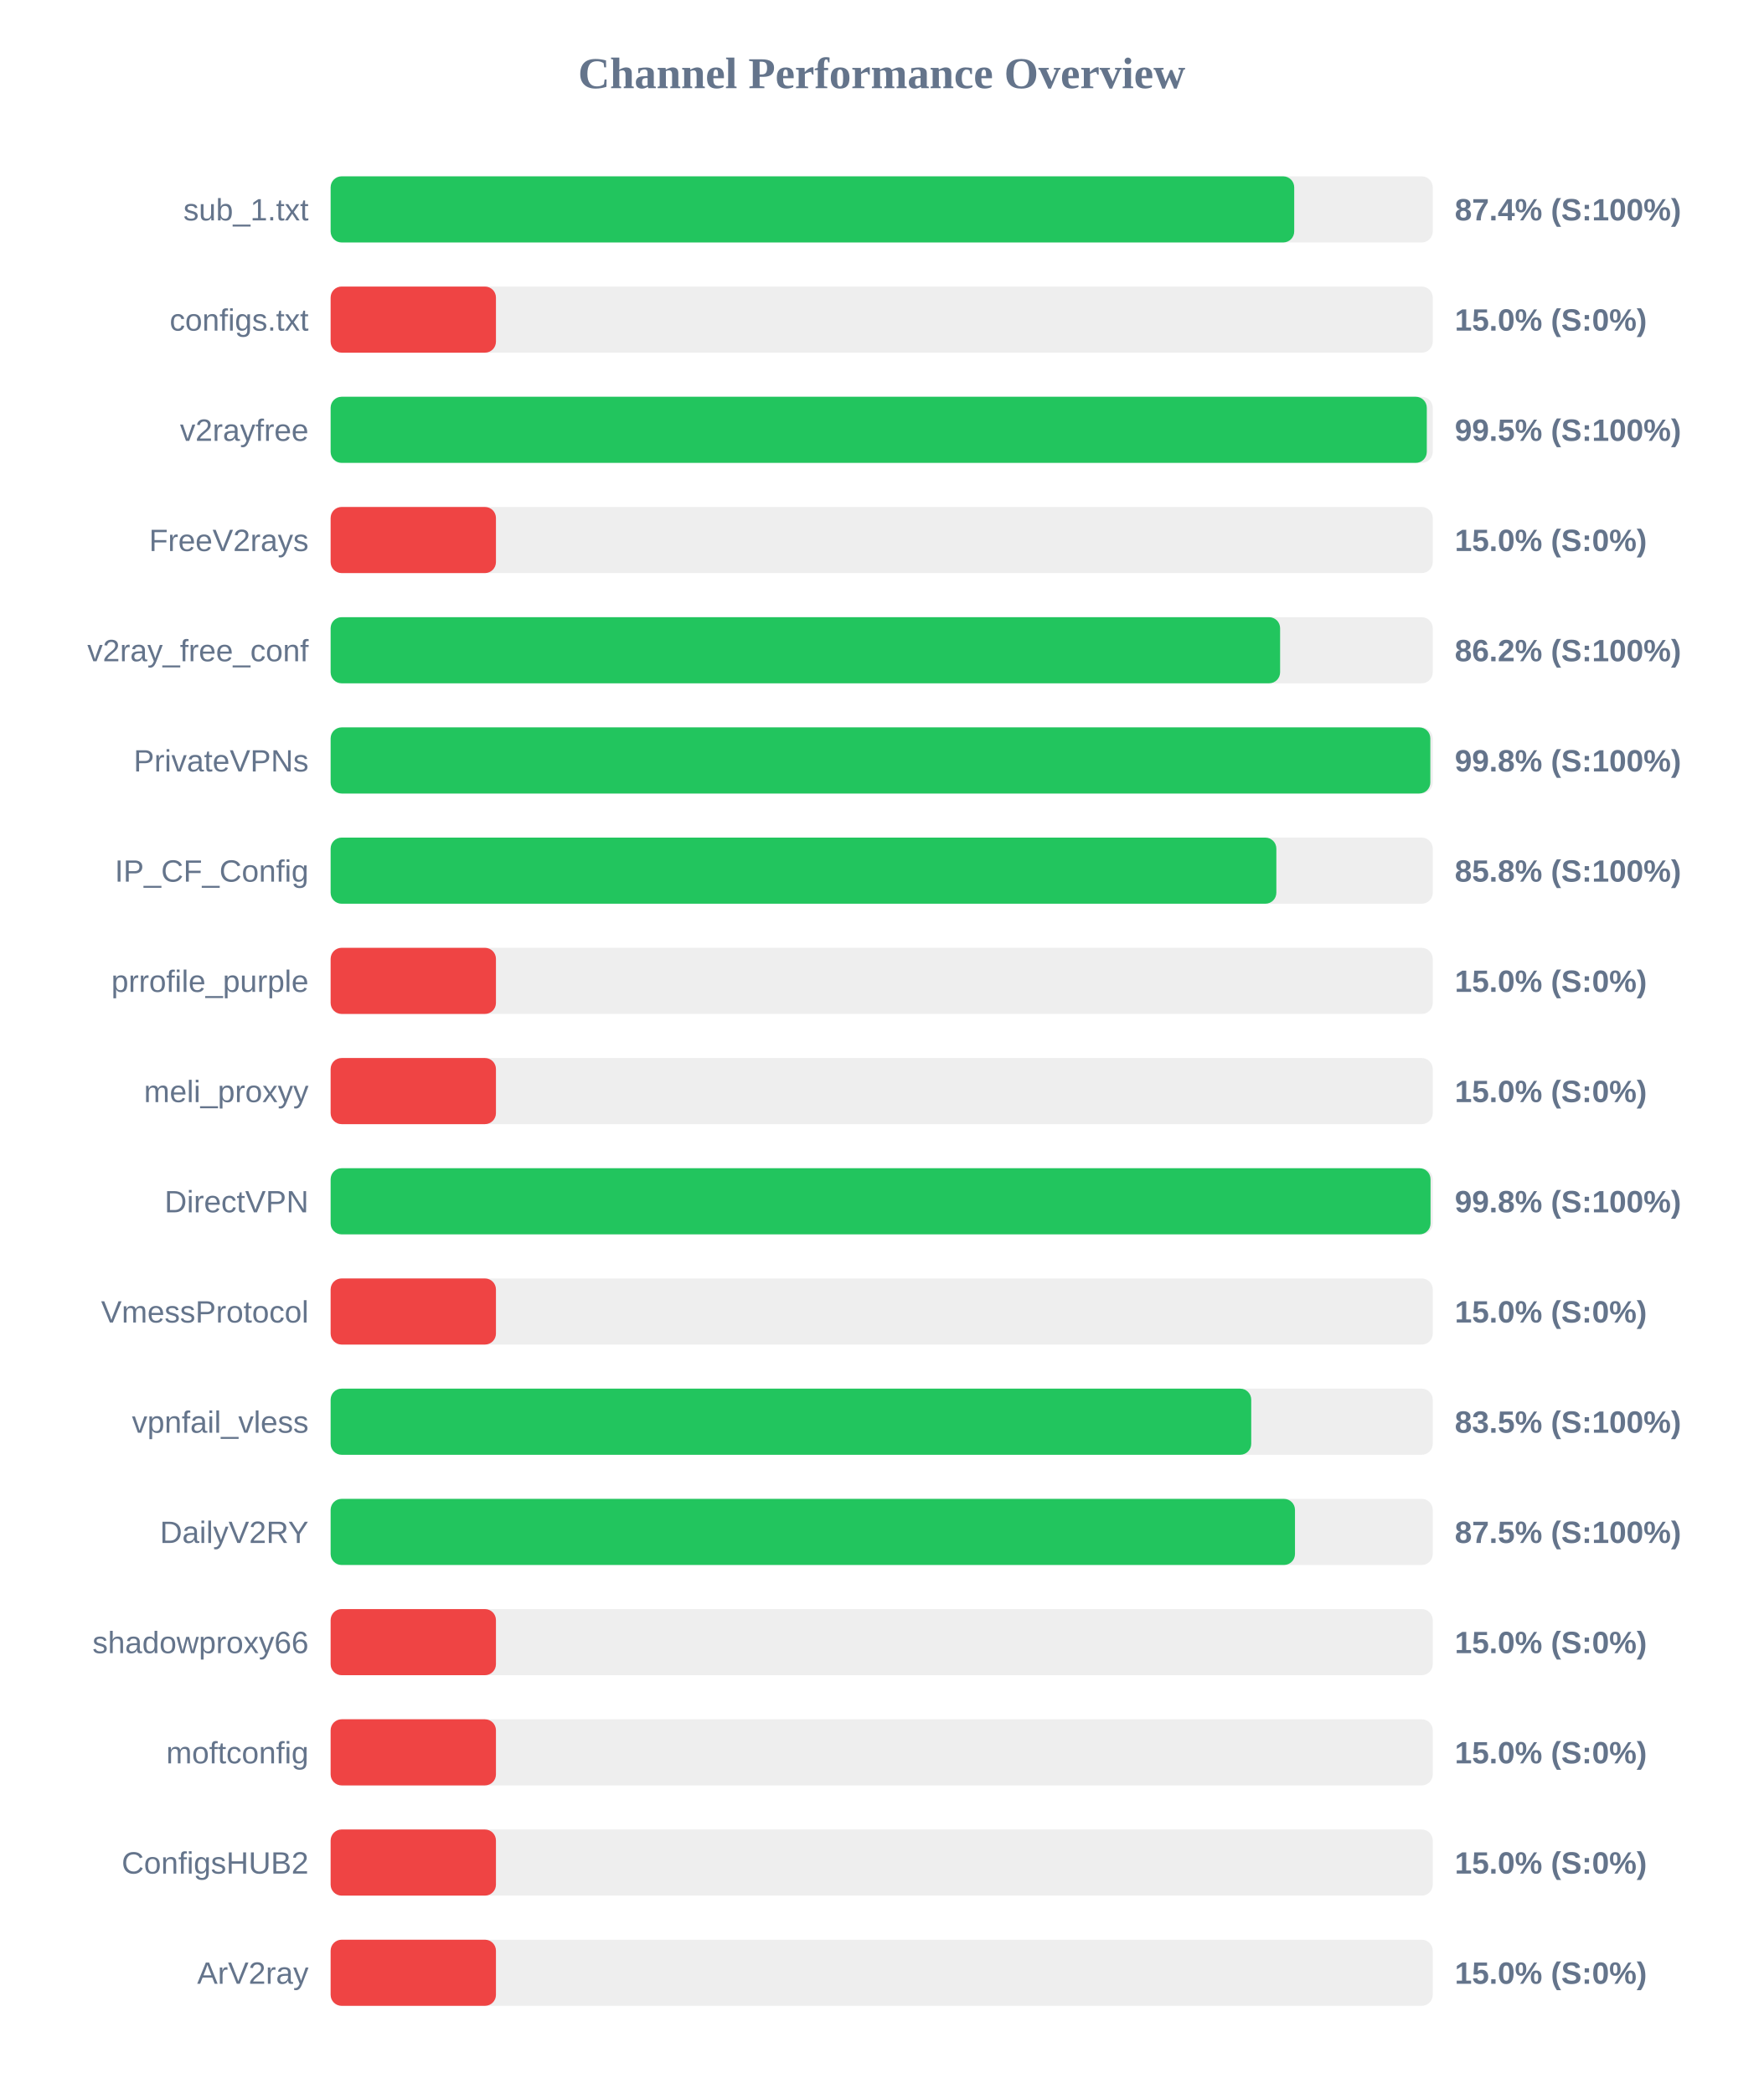
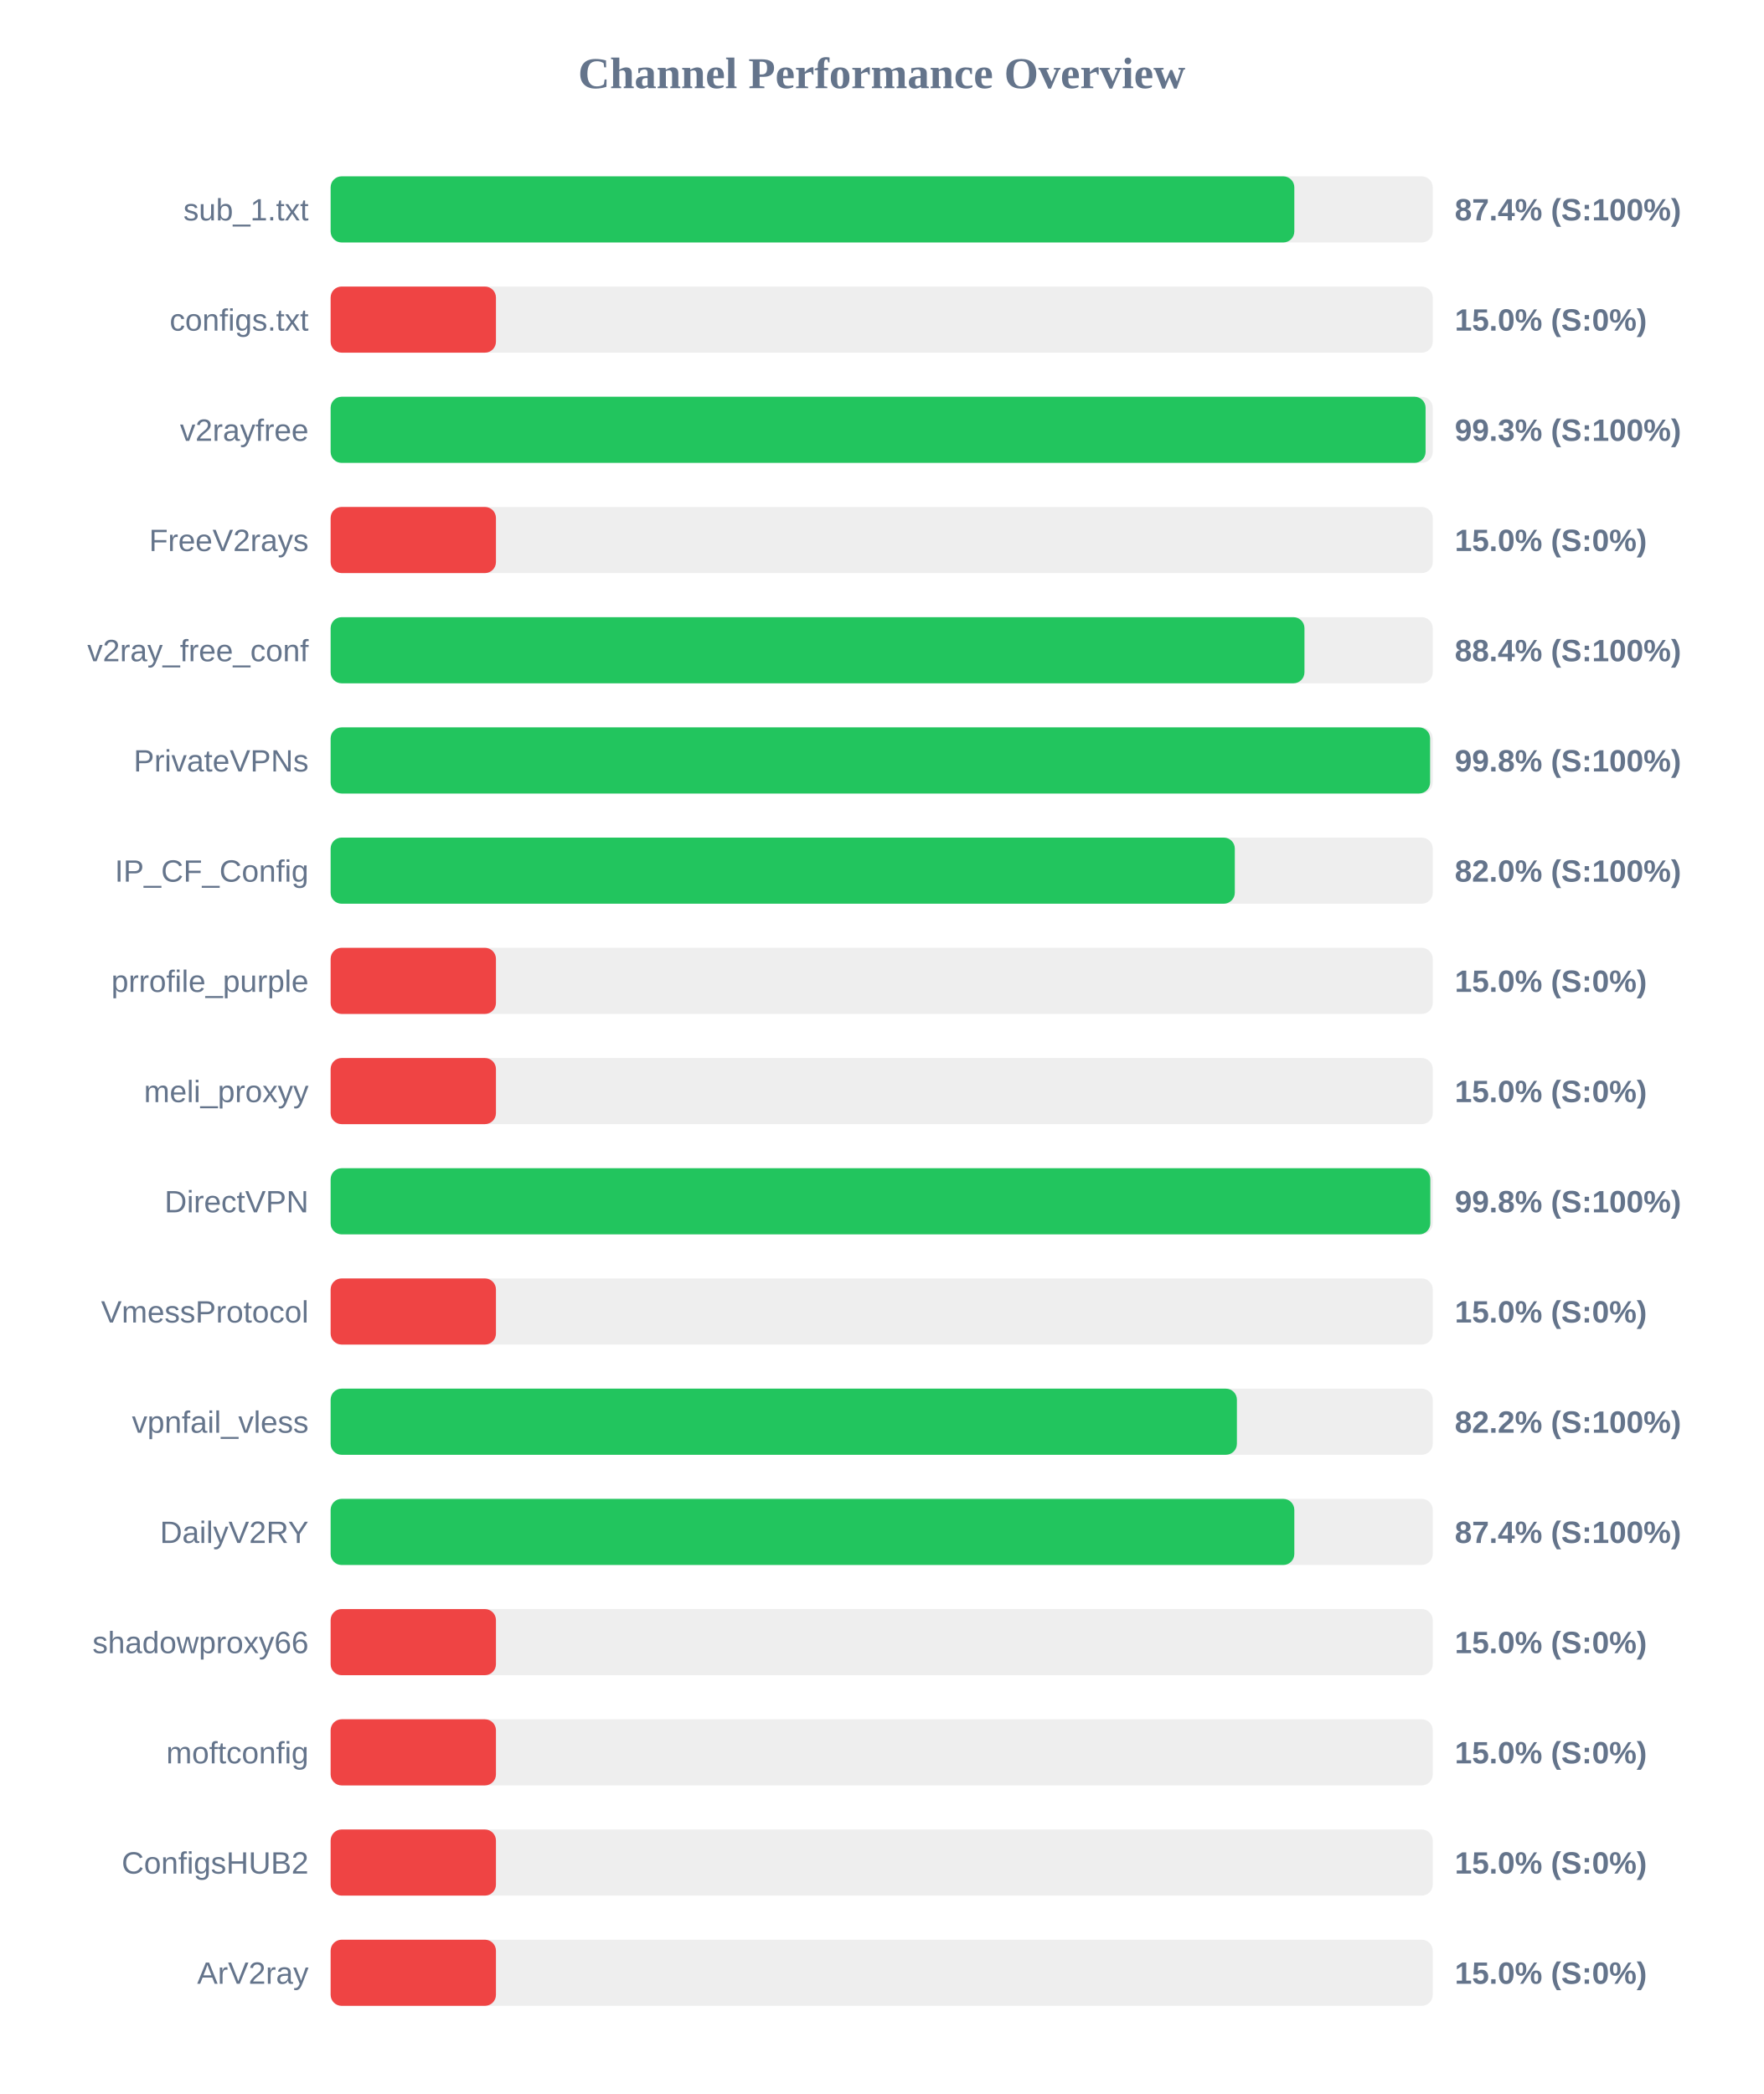
<svg xmlns="http://www.w3.org/2000/svg" width="800" height="950" version="1.1">
  <style>
        .row { font: 14px Arial; fill: #64748b; }
        .score { font: bold 14px Arial; fill: #64748b; }
    </style>
  <text x="400" y="40" text-anchor="middle" font-size="20px" font-weight="bold" fill="#64748b">Channel Performance Overview</text>
  <rect x="150" y="80" width="500" height="30" fill="#eee" rx="5" />
-   <rect x="150" y="80" width="437.15" height="30" fill="#22c55e" rx="5" />
+   <rect x="150" y="80" width="437.2" height="30" fill="#22c55e" rx="5" />
  <text x="140" y="100" text-anchor="end" class="row">sub_1.txt</text>
  <text x="660" y="100" text-anchor="start" class="score">87.4% (S:100%)</text>
  <rect x="150" y="130" width="500" height="30" fill="#eee" rx="5" />
  <rect x="150" y="130" width="75.0" height="30" fill="#ef4444" rx="5" />
  <text x="140" y="150" text-anchor="end" class="row">configs.txt</text>
  <text x="660" y="150" text-anchor="start" class="score">15.0% (S:0%)</text>
  <rect x="150" y="180" width="500" height="30" fill="#eee" rx="5" />
-   <rect x="150" y="180" width="497.3" height="30" fill="#22c55e" rx="5" />
+   <rect x="150" y="180" width="496.75" height="30" fill="#22c55e" rx="5" />
  <text x="140" y="200" text-anchor="end" class="row">v2rayfree</text>
-   <text x="660" y="200" text-anchor="start" class="score">99.5% (S:100%)</text>
+   <text x="660" y="200" text-anchor="start" class="score">99.3% (S:100%)</text>
  <rect x="150" y="230" width="500" height="30" fill="#eee" rx="5" />
  <rect x="150" y="230" width="75.0" height="30" fill="#ef4444" rx="5" />
  <text x="140" y="250" text-anchor="end" class="row">FreeV2rays</text>
  <text x="660" y="250" text-anchor="start" class="score">15.0% (S:0%)</text>
  <rect x="150" y="280" width="500" height="30" fill="#eee" rx="5" />
-   <rect x="150" y="280" width="430.75" height="30" fill="#22c55e" rx="5" />
+   <rect x="150" y="280" width="441.8" height="30" fill="#22c55e" rx="5" />
  <text x="140" y="300" text-anchor="end" class="row">v2ray_free_conf</text>
-   <text x="660" y="300" text-anchor="start" class="score">86.2% (S:100%)</text>
+   <text x="660" y="300" text-anchor="start" class="score">88.4% (S:100%)</text>
  <rect x="150" y="330" width="500" height="30" fill="#eee" rx="5" />
-   <rect x="150" y="330" width="498.9" height="30" fill="#22c55e" rx="5" />
+   <rect x="150" y="330" width="498.8" height="30" fill="#22c55e" rx="5" />
  <text x="140" y="350" text-anchor="end" class="row">PrivateVPNs</text>
  <text x="660" y="350" text-anchor="start" class="score">99.8% (S:100%)</text>
  <rect x="150" y="380" width="500" height="30" fill="#eee" rx="5" />
-   <rect x="150" y="380" width="429.05" height="30" fill="#22c55e" rx="5" />
+   <rect x="150" y="380" width="410.2" height="30" fill="#22c55e" rx="5" />
  <text x="140" y="400" text-anchor="end" class="row">IP_CF_Config</text>
-   <text x="660" y="400" text-anchor="start" class="score">85.8% (S:100%)</text>
+   <text x="660" y="400" text-anchor="start" class="score">82.0% (S:100%)</text>
  <rect x="150" y="430" width="500" height="30" fill="#eee" rx="5" />
  <rect x="150" y="430" width="75.0" height="30" fill="#ef4444" rx="5" />
  <text x="140" y="450" text-anchor="end" class="row">prrofile_purple</text>
  <text x="660" y="450" text-anchor="start" class="score">15.0% (S:0%)</text>
  <rect x="150" y="480" width="500" height="30" fill="#eee" rx="5" />
  <rect x="150" y="480" width="75.0" height="30" fill="#ef4444" rx="5" />
  <text x="140" y="500" text-anchor="end" class="row">meli_proxyy</text>
  <text x="660" y="500" text-anchor="start" class="score">15.0% (S:0%)</text>
  <rect x="150" y="530" width="500" height="30" fill="#eee" rx="5" />
-   <rect x="150" y="530" width="499.0" height="30" fill="#22c55e" rx="5" />
+   <rect x="150" y="530" width="498.9" height="30" fill="#22c55e" rx="5" />
  <text x="140" y="550" text-anchor="end" class="row">DirectVPN</text>
  <text x="660" y="550" text-anchor="start" class="score">99.8% (S:100%)</text>
  <rect x="150" y="580" width="500" height="30" fill="#eee" rx="5" />
  <rect x="150" y="580" width="75.0" height="30" fill="#ef4444" rx="5" />
  <text x="140" y="600" text-anchor="end" class="row">VmessProtocol</text>
  <text x="660" y="600" text-anchor="start" class="score">15.0% (S:0%)</text>
  <rect x="150" y="630" width="500" height="30" fill="#eee" rx="5" />
-   <rect x="150" y="630" width="417.65" height="30" fill="#22c55e" rx="5" />
+   <rect x="150" y="630" width="411.15" height="30" fill="#22c55e" rx="5" />
  <text x="140" y="650" text-anchor="end" class="row">vpnfail_vless</text>
-   <text x="660" y="650" text-anchor="start" class="score">83.5% (S:100%)</text>
+   <text x="660" y="650" text-anchor="start" class="score">82.2% (S:100%)</text>
  <rect x="150" y="680" width="500" height="30" fill="#eee" rx="5" />
-   <rect x="150" y="680" width="437.5" height="30" fill="#22c55e" rx="5" />
+   <rect x="150" y="680" width="437.2" height="30" fill="#22c55e" rx="5" />
  <text x="140" y="700" text-anchor="end" class="row">DailyV2RY</text>
-   <text x="660" y="700" text-anchor="start" class="score">87.5% (S:100%)</text>
+   <text x="660" y="700" text-anchor="start" class="score">87.4% (S:100%)</text>
  <rect x="150" y="730" width="500" height="30" fill="#eee" rx="5" />
  <rect x="150" y="730" width="75.0" height="30" fill="#ef4444" rx="5" />
  <text x="140" y="750" text-anchor="end" class="row">shadowproxy66</text>
  <text x="660" y="750" text-anchor="start" class="score">15.0% (S:0%)</text>
  <rect x="150" y="780" width="500" height="30" fill="#eee" rx="5" />
  <rect x="150" y="780" width="75.0" height="30" fill="#ef4444" rx="5" />
  <text x="140" y="800" text-anchor="end" class="row">moftconfig</text>
  <text x="660" y="800" text-anchor="start" class="score">15.0% (S:0%)</text>
  <rect x="150" y="830" width="500" height="30" fill="#eee" rx="5" />
  <rect x="150" y="830" width="75.0" height="30" fill="#ef4444" rx="5" />
  <text x="140" y="850" text-anchor="end" class="row">ConfigsHUB2</text>
  <text x="660" y="850" text-anchor="start" class="score">15.0% (S:0%)</text>
  <rect x="150" y="880" width="500" height="30" fill="#eee" rx="5" />
  <rect x="150" y="880" width="75.0" height="30" fill="#ef4444" rx="5" />
  <text x="140" y="900" text-anchor="end" class="row">ArV2ray</text>
  <text x="660" y="900" text-anchor="start" class="score">15.0% (S:0%)</text>
</svg>
